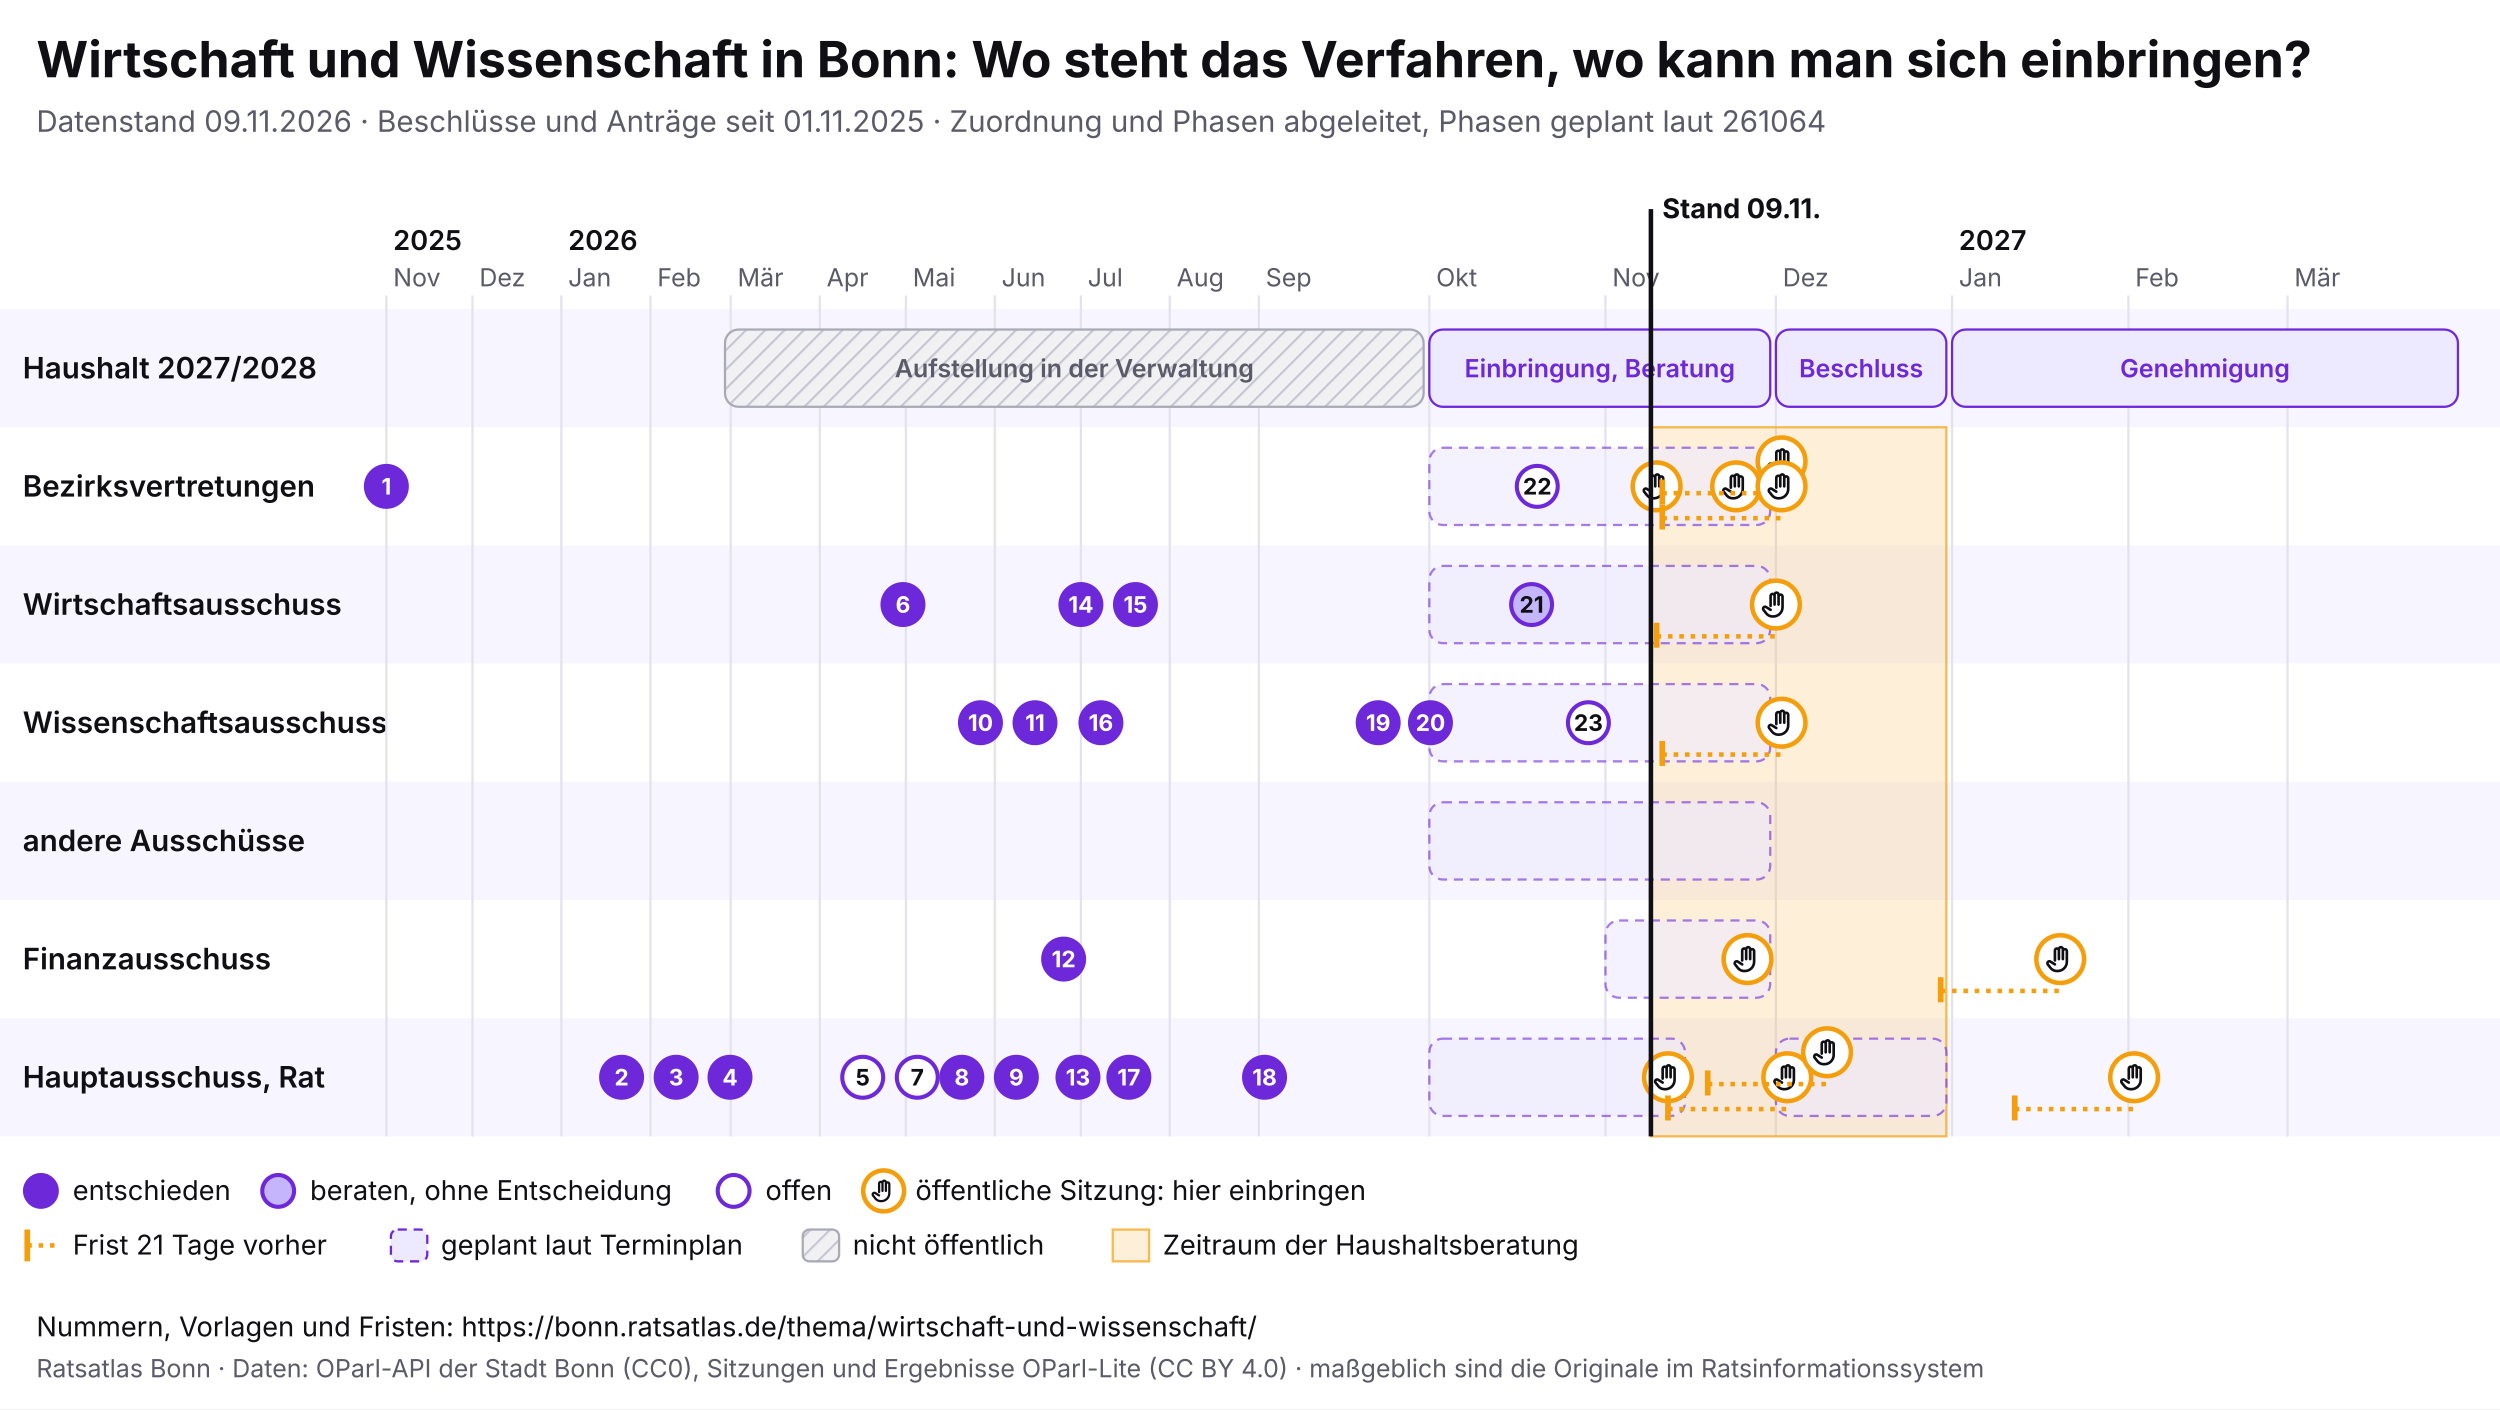
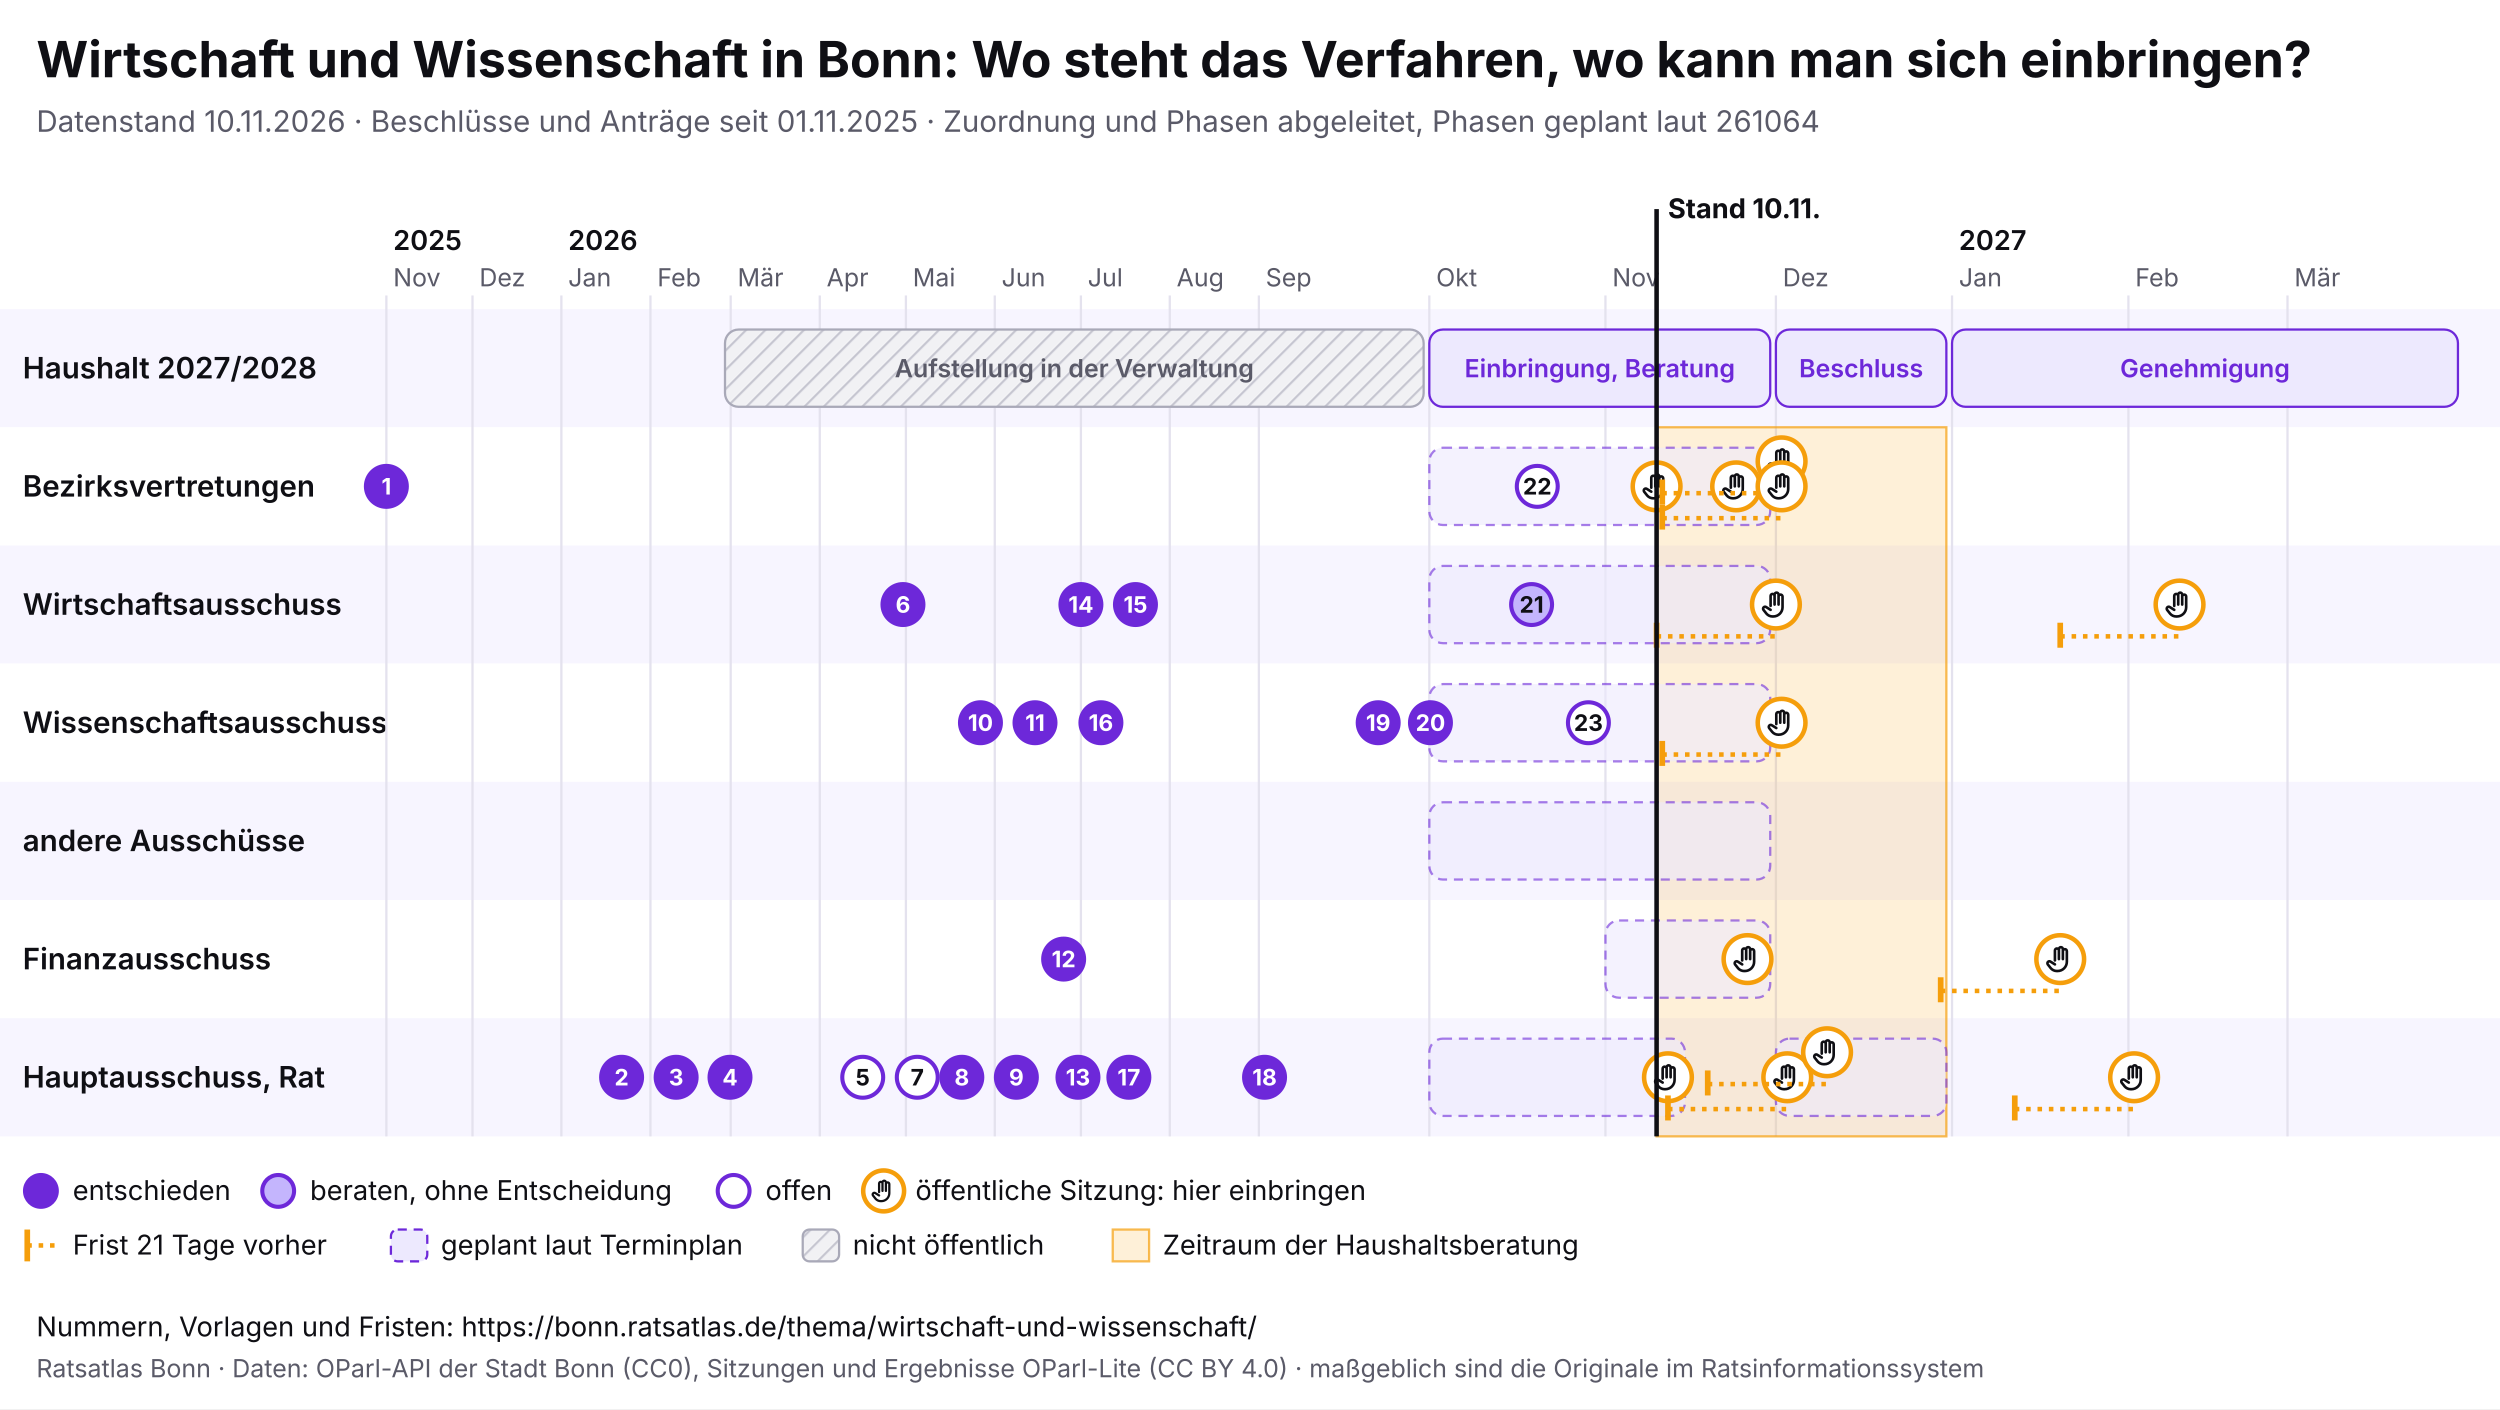
<svg xmlns="http://www.w3.org/2000/svg" viewBox="0 0 1100 620" width="1100" height="620" font-family="Inter, system-ui, sans-serif">
  <rect width="1100" height="620" fill="#ffffff" />
  <text x="16" y="34" font-size="22" font-weight="700" fill="#0f0f14">Wirtschaft und Wissenschaft in Bonn: Wo steht das Verfahren, wo kann man sich einbringen?</text>
-   <text x="16" y="58" font-size="13" fill="#5a5a68">Datenstand 09.11.2026 · Beschlüsse und Anträge seit 01.11.2025 · Zuordnung und Phasen abgeleitet, Phasen geplant laut 261064</text>
+   <text x="16" y="58" font-size="13" fill="#5a5a68">Datenstand 10.11.2026 · Beschlüsse und Anträge seit 01.11.2025 · Zuordnung und Phasen abgeleitet, Phasen geplant laut 261064</text>
  <svg x="0" y="74" width="1100" height="492" viewBox="0 0 1100 492" font-family="Inter, system-ui, sans-serif">
    <defs>
      <pattern id="pb-schraffur" width="6" height="6" patternUnits="userSpaceOnUse" patternTransform="rotate(45)">
        <rect width="6" height="6" fill="#f1f1f4" />
        <line x1="0" y1="0" x2="0" y2="6" stroke="#c9c9d3" stroke-width="2" />
      </pattern>
      <symbol id="pb-hand" viewBox="0 0 24 24">
        <path d="M8 13V5.5a1.5 1.5 0 0 1 3 0V12M11 11V4.5a1.5 1.5 0 0 1 3 0V12M14 11.5V6a1.5 1.5 0 0 1 3 0v8a7 7 0 0 1-7 7h-.6a6 6 0 0 1-4.5-2.1L2.6 16a1.5 1.5 0 0 1 2.2-2L8 16" />
      </symbol>
    </defs>
    <rect x="0" y="62" width="1100" height="52" fill="#f7f5ff" />
    <text x="10" y="92.5" font-size="13" font-weight="600" fill="#0f0f14">Haushalt 2027/2028</text>
    <rect x="0" y="114" width="1100" height="52" fill="#ffffff" />
    <text x="10" y="144.5" font-size="13" font-weight="600" fill="#0f0f14">Bezirksvertretungen</text>
    <rect x="0" y="166" width="1100" height="52" fill="#f7f5ff" />
    <text x="10" y="196.5" font-size="13" font-weight="600" fill="#0f0f14">Wirtschaftsausschuss</text>
    <rect x="0" y="218" width="1100" height="52" fill="#ffffff" />
    <text x="10" y="248.5" font-size="13" font-weight="600" fill="#0f0f14">Wissenschaftsausschuss</text>
    <rect x="0" y="270" width="1100" height="52" fill="#f7f5ff" />
    <text x="10" y="300.5" font-size="13" font-weight="600" fill="#0f0f14">andere Ausschüsse</text>
    <rect x="0" y="322" width="1100" height="52" fill="#ffffff" />
    <text x="10" y="352.5" font-size="13" font-weight="600" fill="#0f0f14">Finanzausschuss</text>
    <rect x="0" y="374" width="1100" height="52" fill="#f7f5ff" />
    <text x="10" y="404.5" font-size="13" font-weight="600" fill="#0f0f14">Hauptausschuss, Rat</text>
    <line x1="170.0" y1="56" x2="170.0" y2="426" stroke="#e4e2ee" />
    <text x="173.0" y="52" font-size="11" fill="#5a5a68">Nov</text>
    <text x="173.0" y="36" font-size="12" font-weight="600" fill="#0f0f14">2025</text>
    <line x1="207.9" y1="56" x2="207.9" y2="426" stroke="#e4e2ee" />
    <text x="210.9" y="52" font-size="11" fill="#5a5a68">Dez</text>
    <line x1="247.0" y1="56" x2="247.0" y2="426" stroke="#e4e2ee" />
    <text x="250.0" y="52" font-size="11" fill="#5a5a68">Jan</text>
    <text x="250.0" y="36" font-size="12" font-weight="600" fill="#0f0f14">2026</text>
    <line x1="286.2" y1="56" x2="286.2" y2="426" stroke="#e4e2ee" />
    <text x="289.2" y="52" font-size="11" fill="#5a5a68">Feb</text>
    <line x1="321.5" y1="56" x2="321.5" y2="426" stroke="#e4e2ee" />
    <text x="324.5" y="52" font-size="11" fill="#5a5a68">Mär</text>
    <line x1="360.7" y1="56" x2="360.7" y2="426" stroke="#e4e2ee" />
    <text x="363.7" y="52" font-size="11" fill="#5a5a68">Apr</text>
    <line x1="398.6" y1="56" x2="398.6" y2="426" stroke="#e4e2ee" />
    <text x="401.6" y="52" font-size="11" fill="#5a5a68">Mai</text>
    <line x1="437.7" y1="56" x2="437.7" y2="426" stroke="#e4e2ee" />
    <text x="440.7" y="52" font-size="11" fill="#5a5a68">Jun</text>
    <line x1="475.6" y1="56" x2="475.6" y2="426" stroke="#e4e2ee" />
    <text x="478.6" y="52" font-size="11" fill="#5a5a68">Jul</text>
    <line x1="514.7" y1="56" x2="514.7" y2="426" stroke="#e4e2ee" />
    <text x="517.7" y="52" font-size="11" fill="#5a5a68">Aug</text>
    <line x1="553.9" y1="56" x2="553.9" y2="426" stroke="#e4e2ee" />
    <text x="556.9" y="52" font-size="11" fill="#5a5a68">Sep</text>
    <line x1="628.9" y1="56" x2="628.9" y2="426" stroke="#e4e2ee" />
    <text x="631.9" y="52" font-size="11" fill="#5a5a68">Okt</text>
    <line x1="706.4" y1="56" x2="706.4" y2="426" stroke="#e4e2ee" />
    <text x="709.4" y="52" font-size="11" fill="#5a5a68">Nov</text>
    <line x1="781.4" y1="56" x2="781.4" y2="426" stroke="#e4e2ee" />
    <text x="784.4" y="52" font-size="11" fill="#5a5a68">Dez</text>
    <line x1="858.9" y1="56" x2="858.9" y2="426" stroke="#e4e2ee" />
    <text x="861.9" y="52" font-size="11" fill="#5a5a68">Jan</text>
    <text x="861.9" y="36" font-size="12" font-weight="600" fill="#0f0f14">2027</text>
    <line x1="936.5" y1="56" x2="936.5" y2="426" stroke="#e4e2ee" />
    <text x="939.5" y="52" font-size="11" fill="#5a5a68">Feb</text>
    <line x1="1006.5" y1="56" x2="1006.5" y2="426" stroke="#e4e2ee" />
    <text x="1009.5" y="52" font-size="11" fill="#5a5a68">Mär</text>
-     <rect x="726.4" y="114" width="130.0" height="312" fill="#f59e0b" fill-opacity="0.16" stroke="#f59e0b" stroke-opacity="0.7" />
+     <rect x="728.9" y="114" width="127.5" height="312" fill="#f59e0b" fill-opacity="0.16" stroke="#f59e0b" stroke-opacity="0.7" />
    <g>
      <rect x="319.0" y="71" width="307.4" height="34" rx="6" fill="url(#pb-schraffur)" stroke="#a9a9b8" />
      <text x="472.7" y="92.0" font-size="11" text-anchor="middle" font-weight="600" fill="#5a5a68">Aufstellung in der Verwaltung</text>
    </g>
    <g>
      <rect x="628.9" y="71" width="150.0" height="34" rx="6" fill="#ede9fe" stroke="#6d28d9" />
      <text x="703.9" y="92.0" font-size="11" text-anchor="middle" font-weight="600" fill="#6d28d9">Einbringung, Beratung</text>
    </g>
    <g>
      <rect x="781.4" y="71" width="75.0" height="34" rx="6" fill="#ede9fe" stroke="#6d28d9" />
      <text x="818.9" y="92.0" font-size="11" text-anchor="middle" font-weight="600" fill="#6d28d9">Beschluss</text>
    </g>
    <g>
      <rect x="858.9" y="71" width="222.6" height="34" rx="6" fill="#ede9fe" stroke="#6d28d9" />
      <text x="970.2" y="92.0" font-size="11" text-anchor="middle" font-weight="600" fill="#6d28d9">Genehmigung</text>
    </g>
    <g>
      <rect x="628.9" y="123" width="150.0" height="34" rx="6" fill="#ede9fe" fill-opacity="0.6" stroke="#6d28d9" stroke-opacity="0.6" stroke-dasharray="4 3" />
    </g>
    <g>
      <rect x="628.9" y="175" width="150.0" height="34" rx="6" fill="#ede9fe" fill-opacity="0.6" stroke="#6d28d9" stroke-opacity="0.6" stroke-dasharray="4 3" />
    </g>
    <g>
      <rect x="628.9" y="279" width="150.0" height="34" rx="6" fill="#ede9fe" fill-opacity="0.6" stroke="#6d28d9" stroke-opacity="0.6" stroke-dasharray="4 3" />
    </g>
    <g>
      <rect x="706.4" y="331" width="72.5" height="34" rx="6" fill="#ede9fe" fill-opacity="0.6" stroke="#6d28d9" stroke-opacity="0.6" stroke-dasharray="4 3" />
    </g>
    <g>
      <rect x="628.9" y="383" width="112.5" height="34" rx="6" fill="#ede9fe" fill-opacity="0.6" stroke="#6d28d9" stroke-opacity="0.6" stroke-dasharray="4 3" />
    </g>
    <g>
      <rect x="781.4" y="383" width="75.0" height="34" rx="6" fill="#ede9fe" fill-opacity="0.6" stroke="#6d28d9" stroke-opacity="0.6" stroke-dasharray="4 3" />
    </g>
    <g>
      <rect x="628.9" y="227" width="150.0" height="34" rx="6" fill="#ede9fe" fill-opacity="0.6" stroke="#6d28d9" stroke-opacity="0.6" stroke-dasharray="4 3" />
    </g>
    <g>
      <circle cx="728.9" cy="140.0" r="10.5" fill="#fff" stroke="#f59e0b" stroke-width="2" />
      <use href="#pb-hand" x="721.9" y="133.0" width="14" height="14" fill="none" stroke="#0f0f14" stroke-width="2" stroke-linecap="round" stroke-linejoin="round" />
    </g>
    <g>
      <circle cx="733.9" cy="400.0" r="10.5" fill="#fff" stroke="#f59e0b" stroke-width="2" />
      <use href="#pb-hand" x="726.9" y="393.0" width="14" height="14" fill="none" stroke="#0f0f14" stroke-width="2" stroke-linecap="round" stroke-linejoin="round" />
    </g>
    <g>
      <circle cx="763.9" cy="140.0" r="10.5" fill="#fff" stroke="#f59e0b" stroke-width="2" />
      <use href="#pb-hand" x="756.9" y="133.0" width="14" height="14" fill="none" stroke="#0f0f14" stroke-width="2" stroke-linecap="round" stroke-linejoin="round" />
    </g>
    <g>
      <circle cx="768.9" cy="348.0" r="10.5" fill="#fff" stroke="#f59e0b" stroke-width="2" />
      <use href="#pb-hand" x="761.9" y="341.0" width="14" height="14" fill="none" stroke="#0f0f14" stroke-width="2" stroke-linecap="round" stroke-linejoin="round" />
    </g>
    <line x1="728.9" y1="206.0" x2="781.4" y2="206.0" stroke="#f59e0b" stroke-width="2" stroke-dasharray="2 3" />
    <line x1="728.9" y1="200.0" x2="728.9" y2="211.0" stroke="#f59e0b" stroke-width="2.5" />
    <g>
      <circle cx="781.4" cy="192.0" r="10.5" fill="#fff" stroke="#f59e0b" stroke-width="2" />
      <use href="#pb-hand" x="774.4" y="185.0" width="14" height="14" fill="none" stroke="#0f0f14" stroke-width="2" stroke-linecap="round" stroke-linejoin="round" />
    </g>
    <line x1="731.4" y1="143.0" x2="783.9" y2="143.0" stroke="#f59e0b" stroke-width="2" stroke-dasharray="2 3" />
    <line x1="731.4" y1="137.0" x2="731.4" y2="148.0" stroke="#f59e0b" stroke-width="2.5" />
    <g>
      <circle cx="783.9" cy="129.0" r="10.5" fill="#fff" stroke="#f59e0b" stroke-width="2" />
      <use href="#pb-hand" x="776.9" y="122.0" width="14" height="14" fill="none" stroke="#0f0f14" stroke-width="2" stroke-linecap="round" stroke-linejoin="round" />
    </g>
    <line x1="731.4" y1="154.0" x2="783.9" y2="154.0" stroke="#f59e0b" stroke-width="2" stroke-dasharray="2 3" />
    <line x1="731.4" y1="148.0" x2="731.4" y2="159.0" stroke="#f59e0b" stroke-width="2.5" />
    <g>
      <circle cx="783.9" cy="140.0" r="10.5" fill="#fff" stroke="#f59e0b" stroke-width="2" />
      <use href="#pb-hand" x="776.9" y="133.0" width="14" height="14" fill="none" stroke="#0f0f14" stroke-width="2" stroke-linecap="round" stroke-linejoin="round" />
    </g>
    <line x1="731.4" y1="258.0" x2="783.9" y2="258.0" stroke="#f59e0b" stroke-width="2" stroke-dasharray="2 3" />
    <line x1="731.4" y1="252.0" x2="731.4" y2="263.0" stroke="#f59e0b" stroke-width="2.5" />
    <g>
      <circle cx="783.9" cy="244.0" r="10.5" fill="#fff" stroke="#f59e0b" stroke-width="2" />
      <use href="#pb-hand" x="776.9" y="237.0" width="14" height="14" fill="none" stroke="#0f0f14" stroke-width="2" stroke-linecap="round" stroke-linejoin="round" />
    </g>
    <line x1="733.9" y1="414.0" x2="786.4" y2="414.0" stroke="#f59e0b" stroke-width="2" stroke-dasharray="2 3" />
    <line x1="733.9" y1="408.0" x2="733.9" y2="419.0" stroke="#f59e0b" stroke-width="2.5" />
    <g>
      <circle cx="786.4" cy="400.0" r="10.5" fill="#fff" stroke="#f59e0b" stroke-width="2" />
      <use href="#pb-hand" x="779.4" y="393.0" width="14" height="14" fill="none" stroke="#0f0f14" stroke-width="2" stroke-linecap="round" stroke-linejoin="round" />
    </g>
    <line x1="751.4" y1="403.0" x2="803.9" y2="403.0" stroke="#f59e0b" stroke-width="2" stroke-dasharray="2 3" />
    <line x1="751.4" y1="397.0" x2="751.4" y2="408.0" stroke="#f59e0b" stroke-width="2.5" />
    <g>
      <circle cx="803.9" cy="389.0" r="10.5" fill="#fff" stroke="#f59e0b" stroke-width="2" />
      <use href="#pb-hand" x="796.9" y="382.0" width="14" height="14" fill="none" stroke="#0f0f14" stroke-width="2" stroke-linecap="round" stroke-linejoin="round" />
    </g>
    <line x1="853.9" y1="362.0" x2="906.5" y2="362.0" stroke="#f59e0b" stroke-width="2" stroke-dasharray="2 3" />
    <line x1="853.9" y1="356.0" x2="853.9" y2="367.0" stroke="#f59e0b" stroke-width="2.5" />
    <g>
      <circle cx="906.5" cy="348.0" r="10.5" fill="#fff" stroke="#f59e0b" stroke-width="2" />
      <use href="#pb-hand" x="899.5" y="341.0" width="14" height="14" fill="none" stroke="#0f0f14" stroke-width="2" stroke-linecap="round" stroke-linejoin="round" />
    </g>
    <line x1="886.5" y1="414.0" x2="939.0" y2="414.0" stroke="#f59e0b" stroke-width="2" stroke-dasharray="2 3" />
    <line x1="886.5" y1="408.0" x2="886.5" y2="419.0" stroke="#f59e0b" stroke-width="2.5" />
    <g>
      <circle cx="939.0" cy="400.0" r="10.5" fill="#fff" stroke="#f59e0b" stroke-width="2" />
      <use href="#pb-hand" x="932.0" y="393.0" width="14" height="14" fill="none" stroke="#0f0f14" stroke-width="2" stroke-linecap="round" stroke-linejoin="round" />
    </g>
+     <line x1="906.5" y1="206.0" x2="959.0" y2="206.0" stroke="#f59e0b" stroke-width="2" stroke-dasharray="2 3" />
+     <line x1="906.5" y1="200.0" x2="906.5" y2="211.0" stroke="#f59e0b" stroke-width="2.5" />
+     <g>
+       <circle cx="959.0" cy="192.0" r="10.5" fill="#fff" stroke="#f59e0b" stroke-width="2" />
+       <use href="#pb-hand" x="952.0" y="185.0" width="14" height="14" fill="none" stroke="#0f0f14" stroke-width="2" stroke-linecap="round" stroke-linejoin="round" />
+     </g>
    <g>
      <circle cx="170.0" cy="140.0" r="9" fill="#6d28d9" stroke="#6d28d9" stroke-width="1.8" />
      <text x="170.0" y="143.6" font-size="10" font-weight="700" text-anchor="middle" fill="#fff">1</text>
    </g>
    <g>
      <circle cx="273.5" cy="400.0" r="9" fill="#6d28d9" stroke="#6d28d9" stroke-width="1.8" />
      <text x="273.5" y="403.6" font-size="10" font-weight="700" text-anchor="middle" fill="#fff">2</text>
    </g>
    <g>
      <circle cx="297.5" cy="400.0" r="9" fill="#6d28d9" stroke="#6d28d9" stroke-width="1.8" />
      <text x="297.5" y="403.6" font-size="10" font-weight="700" text-anchor="middle" fill="#fff">3</text>
    </g>
    <g>
      <circle cx="321.2" cy="400.0" r="9" fill="#6d28d9" stroke="#6d28d9" stroke-width="1.8" />
      <text x="321.2" y="403.6" font-size="10" font-weight="700" text-anchor="middle" fill="#fff">4</text>
    </g>
    <g>
      <circle cx="379.6" cy="400.0" r="9" fill="#fff" stroke="#6d28d9" stroke-width="1.8" />
      <text x="379.6" y="403.6" font-size="10" font-weight="700" text-anchor="middle" fill="#0f0f14">5</text>
    </g>
    <g>
      <circle cx="397.3" cy="192.0" r="9" fill="#6d28d9" stroke="#6d28d9" stroke-width="1.8" />
      <text x="397.3" y="195.6" font-size="10" font-weight="700" text-anchor="middle" fill="#fff">6</text>
    </g>
    <g>
      <circle cx="403.6" cy="400.0" r="9" fill="#fff" stroke="#6d28d9" stroke-width="1.8" />
      <text x="403.6" y="403.6" font-size="10" font-weight="700" text-anchor="middle" fill="#0f0f14">7</text>
    </g>
    <g>
      <circle cx="423.2" cy="400.0" r="9" fill="#6d28d9" stroke="#6d28d9" stroke-width="1.8" />
      <text x="423.2" y="403.6" font-size="10" font-weight="700" text-anchor="middle" fill="#fff">8</text>
    </g>
    <g>
      <circle cx="447.2" cy="400.0" r="9" fill="#6d28d9" stroke="#6d28d9" stroke-width="1.8" />
      <text x="447.2" y="403.6" font-size="10" font-weight="700" text-anchor="middle" fill="#fff">9</text>
    </g>
    <g>
      <circle cx="431.4" cy="244.0" r="9" fill="#6d28d9" stroke="#6d28d9" stroke-width="1.8" />
      <text x="431.4" y="247.6" font-size="10" font-weight="700" text-anchor="middle" fill="#fff">10</text>
    </g>
    <g>
      <circle cx="455.4" cy="244.0" r="9" fill="#6d28d9" stroke="#6d28d9" stroke-width="1.8" />
      <text x="455.4" y="247.6" font-size="10" font-weight="700" text-anchor="middle" fill="#fff">11</text>
    </g>
    <g>
      <circle cx="468.0" cy="348.0" r="9" fill="#6d28d9" stroke="#6d28d9" stroke-width="1.8" />
      <text x="468.0" y="351.6" font-size="10" font-weight="700" text-anchor="middle" fill="#fff">12</text>
    </g>
    <g>
      <circle cx="474.3" cy="400.0" r="9" fill="#6d28d9" stroke="#6d28d9" stroke-width="1.8" />
      <text x="474.3" y="403.6" font-size="10" font-weight="700" text-anchor="middle" fill="#fff">13</text>
    </g>
    <g>
      <circle cx="475.6" cy="192.0" r="9" fill="#6d28d9" stroke="#6d28d9" stroke-width="1.8" />
      <text x="475.6" y="195.6" font-size="10" font-weight="700" text-anchor="middle" fill="#fff">14</text>
    </g>
    <g>
      <circle cx="499.6" cy="192.0" r="9" fill="#6d28d9" stroke="#6d28d9" stroke-width="1.8" />
      <text x="499.6" y="195.6" font-size="10" font-weight="700" text-anchor="middle" fill="#fff">15</text>
    </g>
    <g>
      <circle cx="484.4" cy="244.0" r="9" fill="#6d28d9" stroke="#6d28d9" stroke-width="1.8" />
      <text x="484.4" y="247.6" font-size="10" font-weight="700" text-anchor="middle" fill="#fff">16</text>
    </g>
    <g>
      <circle cx="496.7" cy="400.0" r="9" fill="#6d28d9" stroke="#6d28d9" stroke-width="1.8" />
      <text x="496.7" y="403.6" font-size="10" font-weight="700" text-anchor="middle" fill="#fff">17</text>
    </g>
    <g>
      <circle cx="556.4" cy="400.0" r="9" fill="#6d28d9" stroke="#6d28d9" stroke-width="1.8" />
      <text x="556.4" y="403.6" font-size="10" font-weight="700" text-anchor="middle" fill="#fff">18</text>
    </g>
    <g>
      <circle cx="606.4" cy="244.0" r="9" fill="#6d28d9" stroke="#6d28d9" stroke-width="1.8" />
      <text x="606.4" y="247.6" font-size="10" font-weight="700" text-anchor="middle" fill="#fff">19</text>
    </g>
    <g>
      <circle cx="629.4" cy="244.0" r="9" fill="#6d28d9" stroke="#6d28d9" stroke-width="1.8" />
      <text x="629.4" y="247.6" font-size="10" font-weight="700" text-anchor="middle" fill="#fff">20</text>
    </g>
    <g>
      <circle cx="673.9" cy="192.0" r="9" fill="#c4b5fd" stroke="#6d28d9" stroke-width="1.8" />
      <text x="673.9" y="195.6" font-size="10" font-weight="700" text-anchor="middle" fill="#0f0f14">21</text>
    </g>
    <g>
      <circle cx="676.4" cy="140.0" r="9" fill="#fff" stroke="#6d28d9" stroke-width="1.8" />
      <text x="676.4" y="143.6" font-size="10" font-weight="700" text-anchor="middle" fill="#0f0f14">22</text>
    </g>
    <g>
      <circle cx="698.9" cy="244.0" r="9" fill="#fff" stroke="#6d28d9" stroke-width="1.8" />
      <text x="698.9" y="247.6" font-size="10" font-weight="700" text-anchor="middle" fill="#0f0f14">23</text>
    </g>
-     <line x1="726.4" y1="18" x2="726.4" y2="426" stroke="#0f0f14" stroke-width="2" pointer-events="none" />
-     <text x="731.4" y="22" font-size="12" font-weight="700" fill="#0f0f14">Stand 09.11.</text>
+     <line x1="728.9" y1="18" x2="728.9" y2="426" stroke="#0f0f14" stroke-width="2" pointer-events="none" />
+     <text x="733.9" y="22" font-size="12" font-weight="700" fill="#0f0f14">Stand 10.11.</text>
    <circle cx="18" cy="450" r="7" fill="#6d28d9" stroke="#6d28d9" stroke-width="1.8" />
    <text x="32" y="454" font-size="12" fill="#0f0f14">entschieden</text>
    <circle cx="122.4" cy="450" r="7" fill="#c4b5fd" stroke="#6d28d9" stroke-width="1.8" />
    <text x="136.4" y="454" font-size="12" fill="#0f0f14">beraten, ohne Entscheidung</text>
    <circle cx="322.8" cy="450" r="7" fill="#fff" stroke="#6d28d9" stroke-width="1.8" />
    <text x="336.8" y="454" font-size="12" fill="#0f0f14">offen</text>
    <circle cx="388.8" cy="450" r="9" fill="#fff" stroke="#f59e0b" stroke-width="2" />
    <use href="#pb-hand" x="382.8" y="444" width="12" height="12" fill="none" stroke="#0f0f14" stroke-width="2" stroke-linecap="round" stroke-linejoin="round" />
    <text x="402.8" y="454" font-size="12" fill="#0f0f14">öffentliche Sitzung: hier einbringen</text>
    <line x1="12" y1="467" x2="12" y2="481" stroke="#f59e0b" stroke-width="2.5" />
    <line x1="12" y1="474" x2="26" y2="474" stroke="#f59e0b" stroke-width="2" stroke-dasharray="2 3" />
    <text x="32" y="478" font-size="12" fill="#0f0f14">Frist 21 Tage vorher</text>
    <rect x="172.0" y="467" width="16" height="14" rx="3" fill="#ede9fe" stroke="#6d28d9" stroke-dasharray="4 3" />
    <text x="194.0" y="478" font-size="12" fill="#0f0f14">geplant laut Terminplan</text>
    <rect x="353.2" y="467" width="16" height="14" rx="3" fill="url(#pb-schraffur)" stroke="#a9a9b8" />
    <text x="375.2" y="478" font-size="12" fill="#0f0f14">nicht öffentlich</text>
    <rect x="489.6" y="467" width="16" height="14" fill="#f59e0b" fill-opacity="0.16" stroke="#f59e0b" stroke-opacity="0.7" />
    <text x="511.6" y="478" font-size="12" fill="#0f0f14">Zeitraum der Haushaltsberatung</text>
  </svg>
  <text x="16" y="588" font-size="12" fill="#0f0f14">Nummern, Vorlagen und Fristen: https://bonn.ratsatlas.de/thema/wirtschaft-und-wissenschaft/</text>
  <text x="16" y="606" font-size="11" fill="#5a5a68">Ratsatlas Bonn · Daten: OParl-API der Stadt Bonn (CC0), Sitzungen und Ergebnisse OParl-Lite (CC BY 4.0) · maßgeblich sind die Originale im Ratsinformationssystem</text>
</svg>
